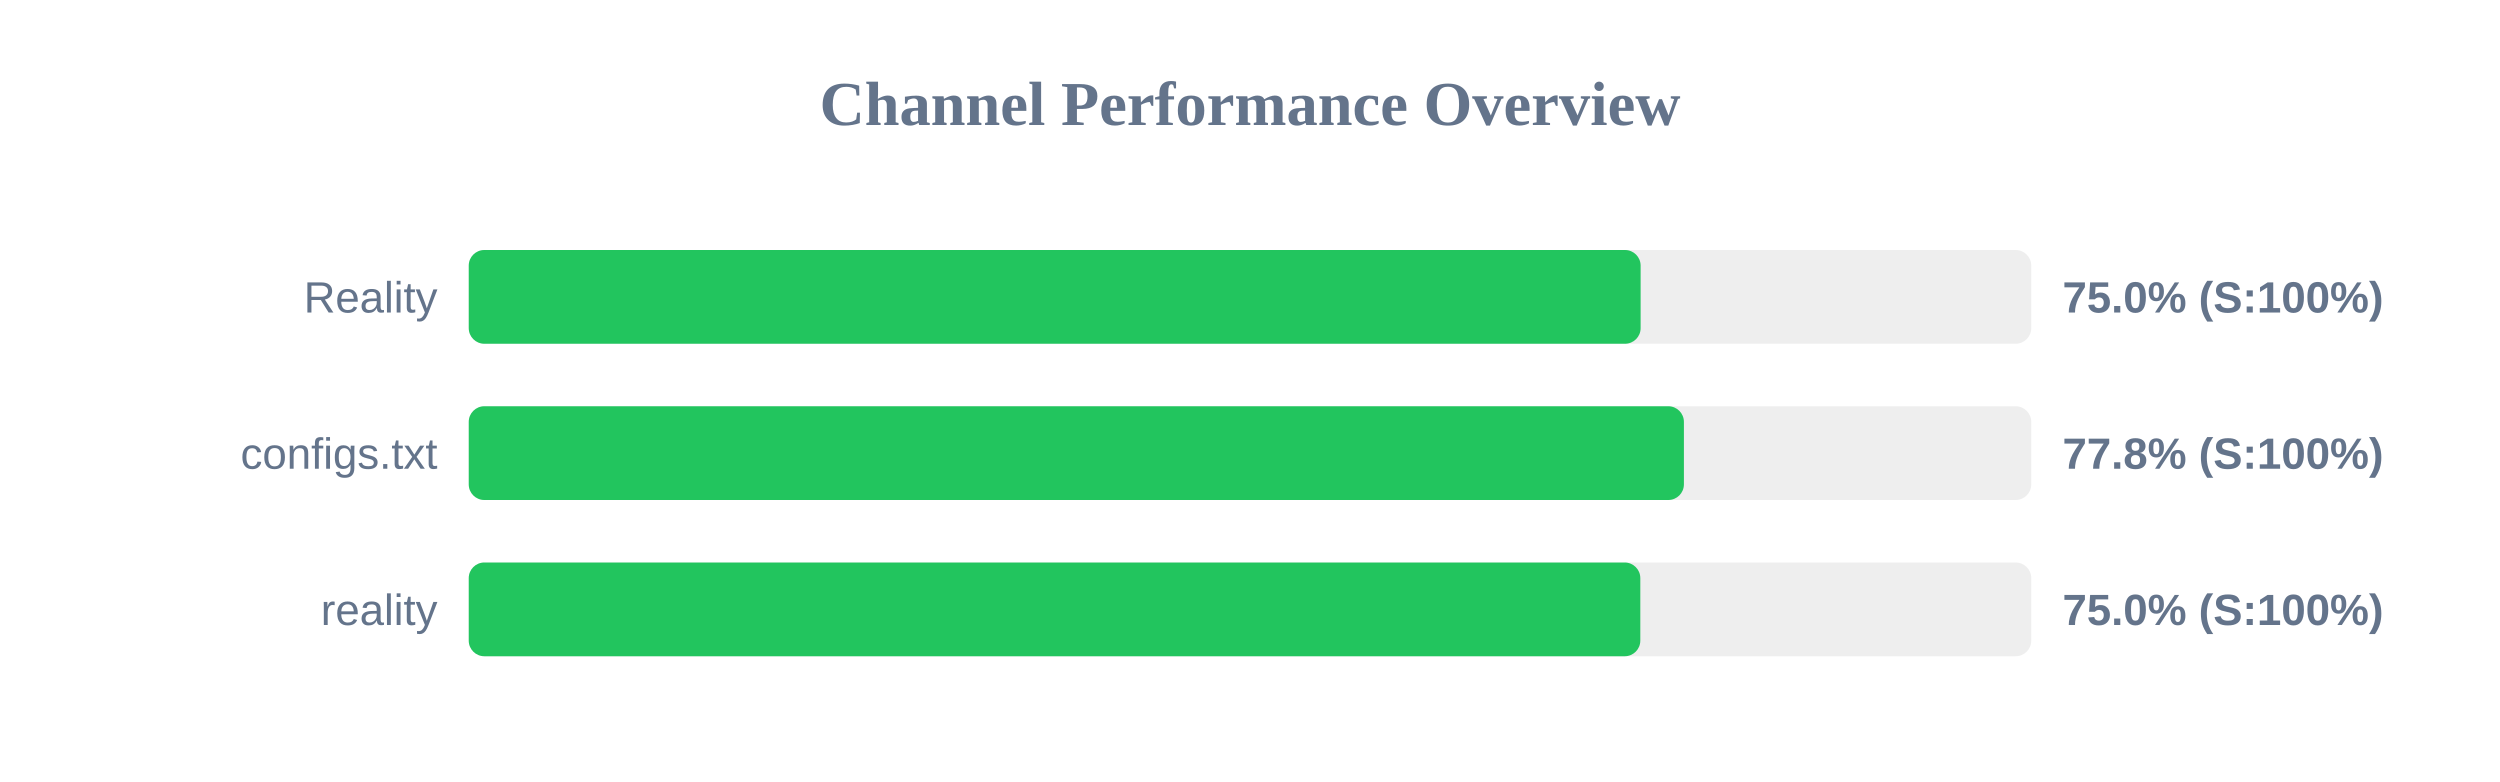
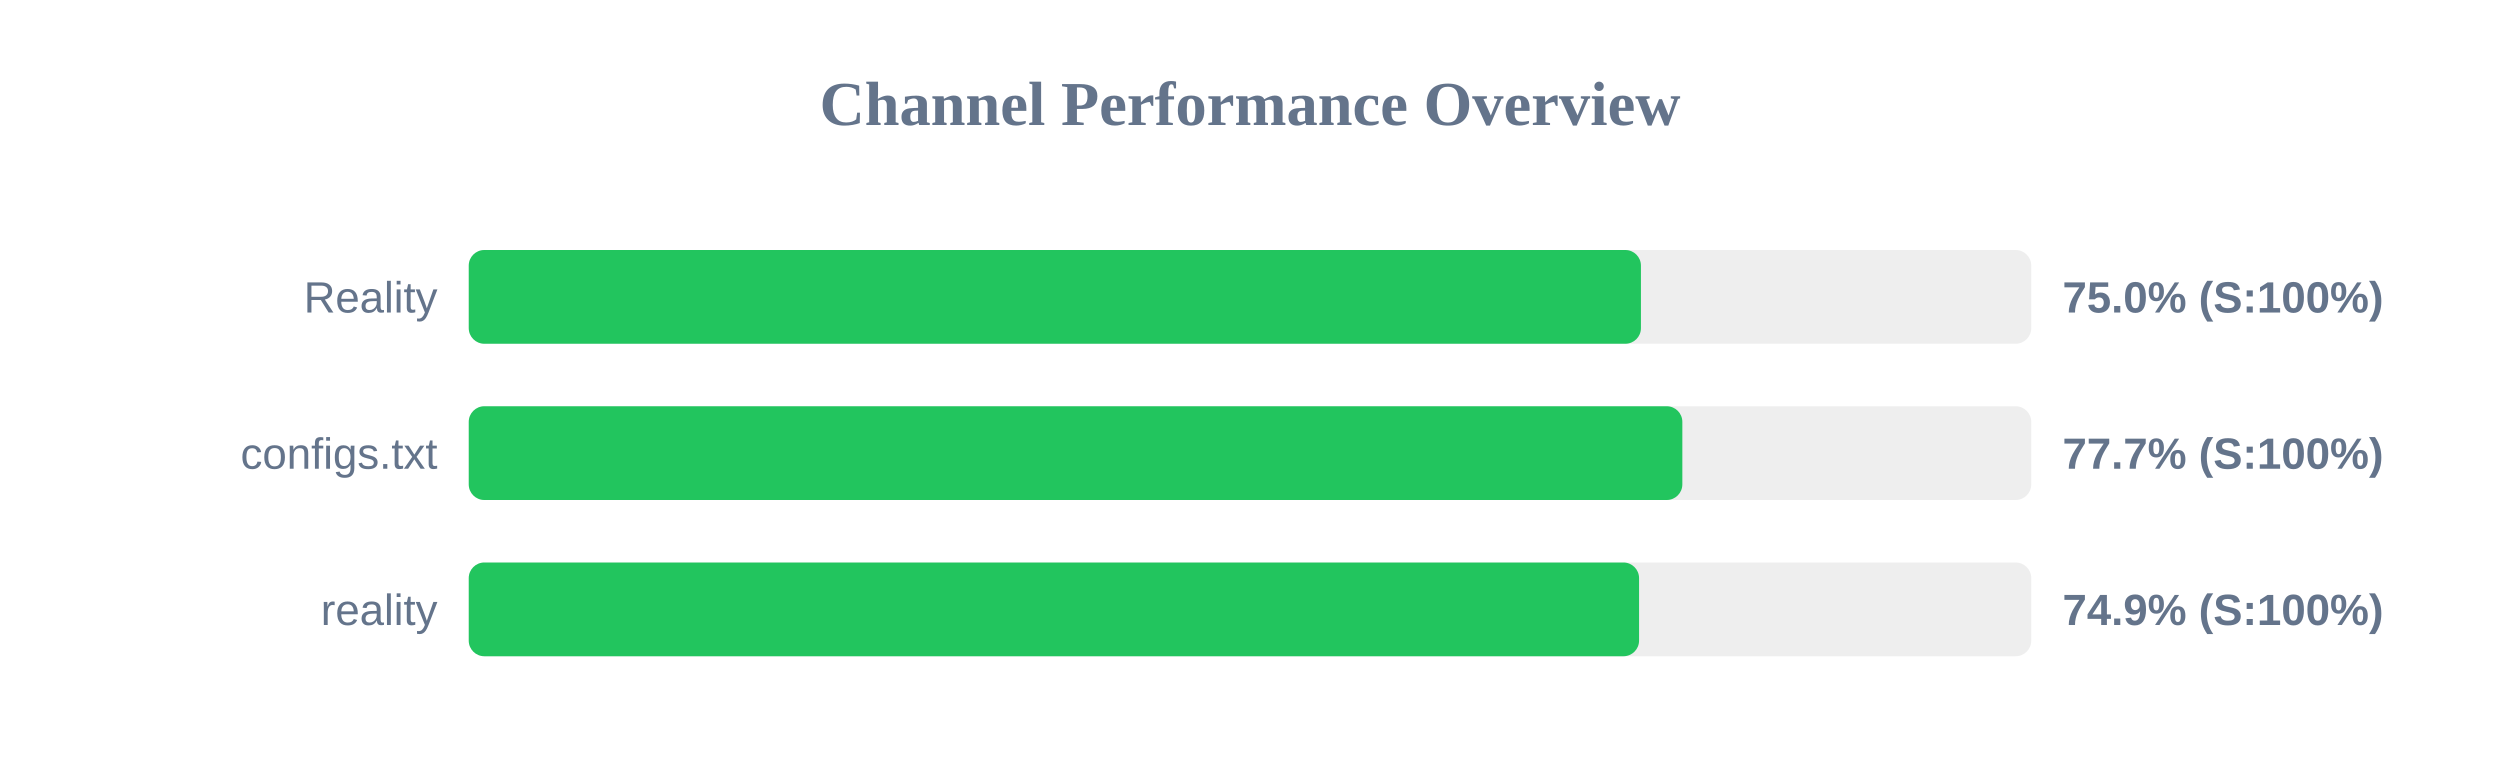
<svg xmlns="http://www.w3.org/2000/svg" width="800" height="250" version="1.1">
  <style>
        .row { font: 14px Arial; fill: #64748b; }
        .score { font: bold 14px Arial; fill: #64748b; }
    </style>
  <text x="400" y="40" text-anchor="middle" font-size="20px" font-weight="bold" fill="#64748b">Channel Performance Overview</text>
  <rect x="150" y="80" width="500" height="30" fill="#eee" rx="5" />
-   <rect x="150" y="80" width="375.0" height="30" fill="#22c55e" rx="5" />
+   <rect x="150" y="80" width="375.1" height="30" fill="#22c55e" rx="5" />
  <text x="140" y="100" text-anchor="end" class="row">Reality</text>
  <text x="660" y="100" text-anchor="start" class="score">75.0% (S:100%)</text>
  <rect x="150" y="130" width="500" height="30" fill="#eee" rx="5" />
-   <rect x="150" y="130" width="388.85" height="30" fill="#22c55e" rx="5" />
+   <rect x="150" y="130" width="388.35" height="30" fill="#22c55e" rx="5" />
  <text x="140" y="150" text-anchor="end" class="row">configs.txt</text>
-   <text x="660" y="150" text-anchor="start" class="score">77.8% (S:100%)</text>
+   <text x="660" y="150" text-anchor="start" class="score">77.7% (S:100%)</text>
  <rect x="150" y="180" width="500" height="30" fill="#eee" rx="5" />
-   <rect x="150" y="180" width="374.9" height="30" fill="#22c55e" rx="5" />
+   <rect x="150" y="180" width="374.5" height="30" fill="#22c55e" rx="5" />
  <text x="140" y="200" text-anchor="end" class="row">reality</text>
-   <text x="660" y="200" text-anchor="start" class="score">75.0% (S:100%)</text>
+   <text x="660" y="200" text-anchor="start" class="score">74.9% (S:100%)</text>
</svg>
